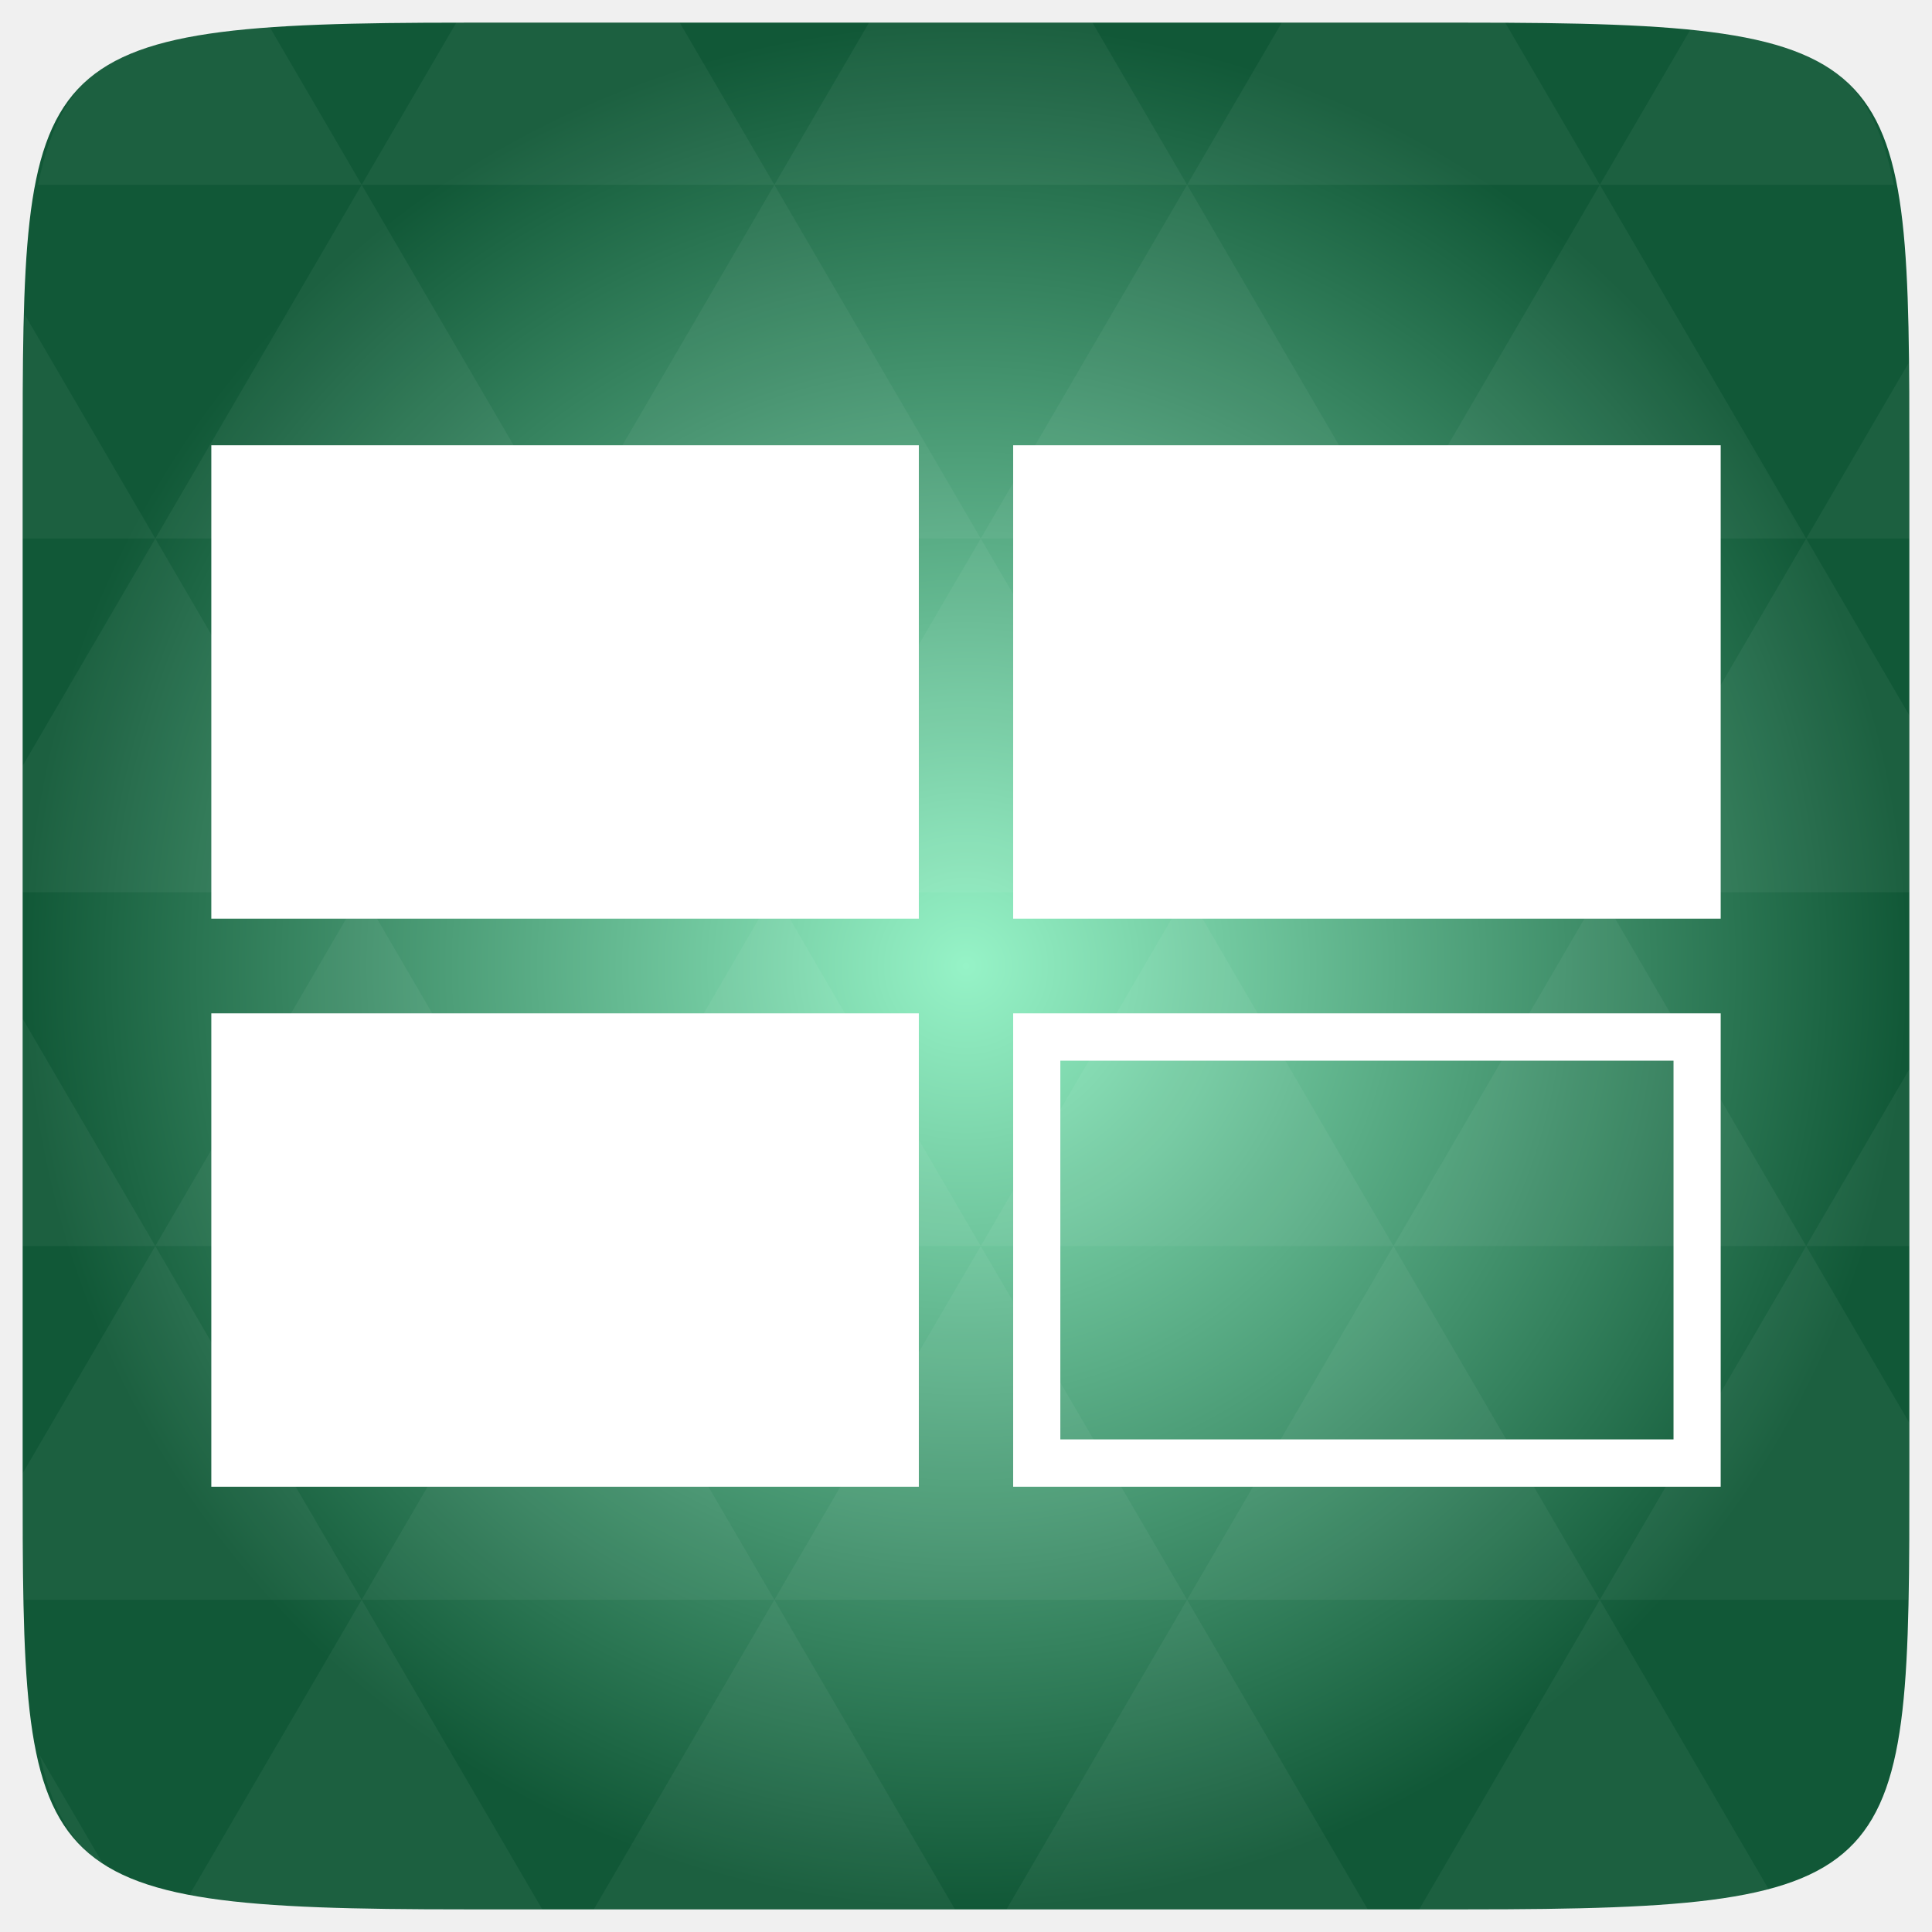
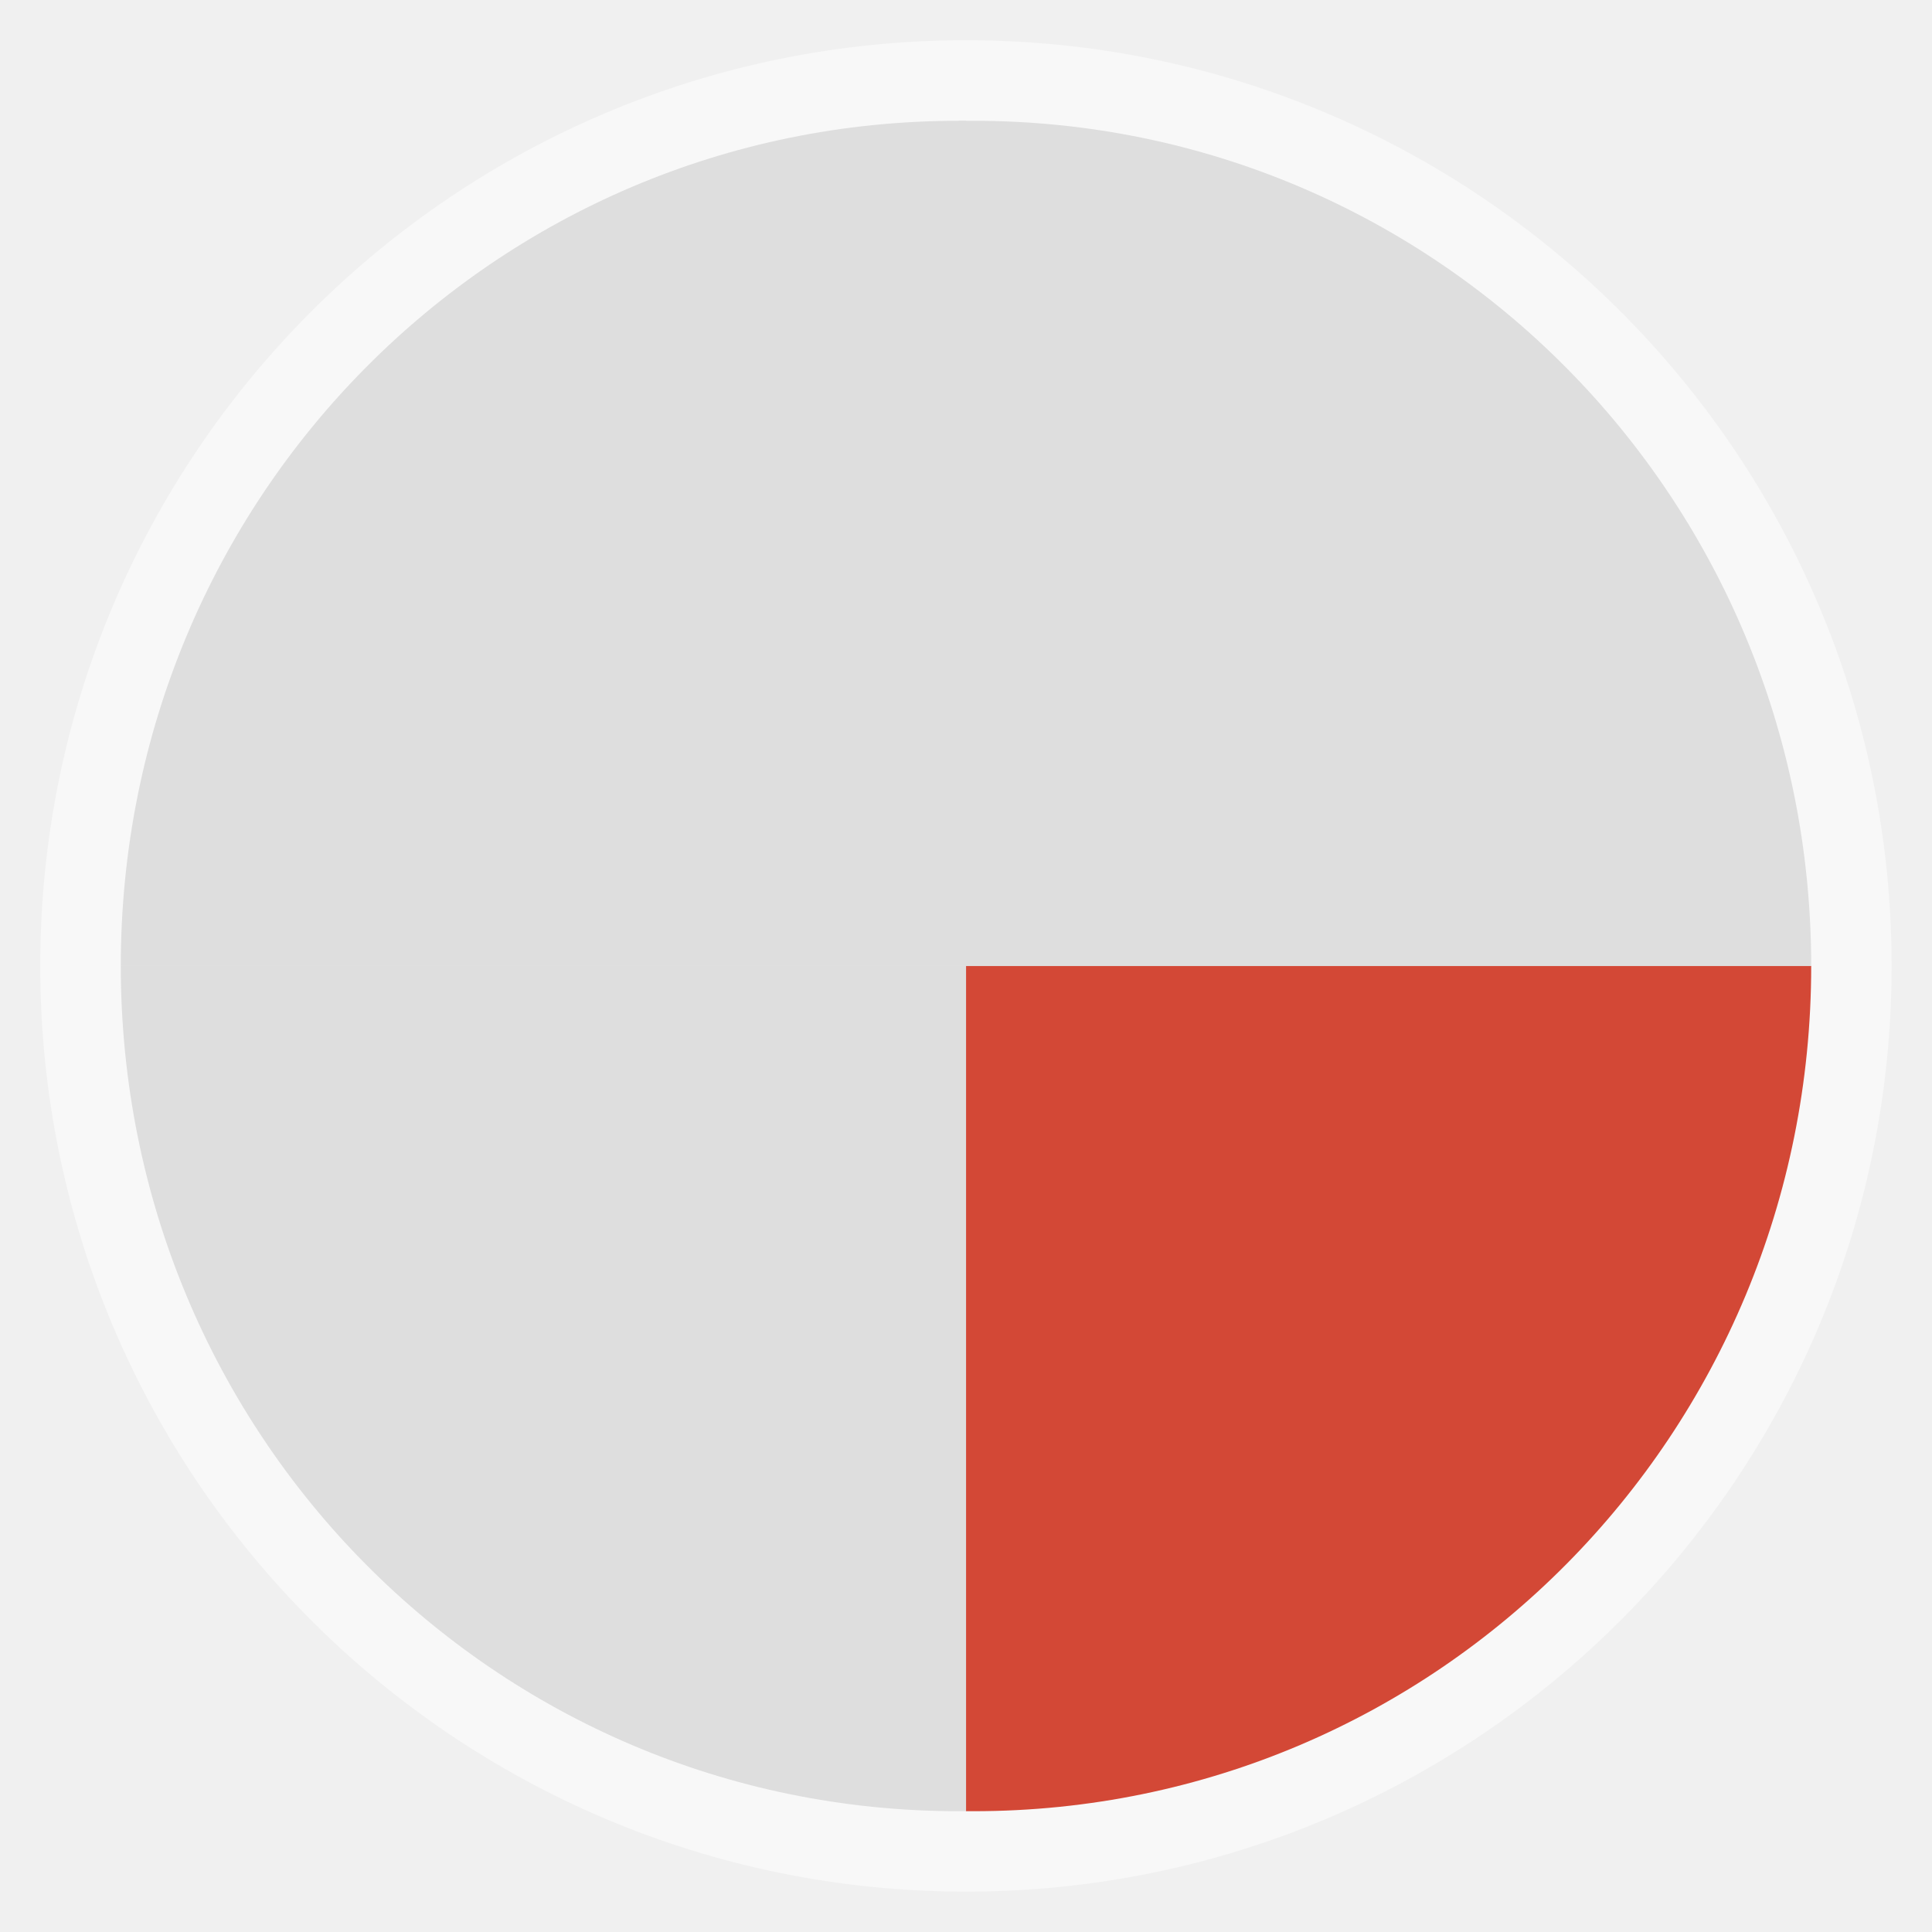
- <svg xmlns="http://www.w3.org/2000/svg" xmlns:xlink="http://www.w3.org/1999/xlink" viewBox="0 0 256 256">
-   <defs>
-     <linearGradient id="linearGradient3895-9-0-3-2-4-0">
-       <stop offset="0" style="stop-color:#96f3c7" />
-       <stop offset="1" style="stop-color:#115837" />
-     </linearGradient>
-     <radialGradient cx="148.004" cy="160" gradientTransform="matrix(.97656 0 0 .97656 -16.5349 -236.25)" r="128" id="radialGradient4432" xlink:href="#linearGradient3895-9-0-3-2-4-0" gradientUnits="userSpaceOnUse" />
-   </defs>
-   <g transform="translate(0 208)">
-     <path style="fill:url(#radialGradient4432);color:#bebebe" d="m 253,-146.406 0,132.812 C 253,41.094 253,45 194.406,45 L 61.594,45 C 3,45 3,41.094 3,-13.594 l 0,-132.812 C 3,-201.094 3,-205 61.594,-205 l 132.812,0 C 253,-205 253,-201.094 253,-146.406 z" />
-   </g>
-   <g style="fill:#fff" transform="translate(0 208)">
-     <path style="opacity:.05" d="m 204.08,44.994 c 13.555,-0.064 23.349,-0.435 30.457,-2.35 l -22.552,-38.665 -23.926,41.014 6.348,0 c 3.418,0 6.641,0.014 9.674,0 z m 7.904,-41.014 -27.344,-46.874 -27.344,46.874 54.688,0 z m 0,0 40.802,0 C 252.951,-1.204 253,-7.023 253,-13.598 l 0,-5.859 -13.672,-23.437 -27.344,46.874 z m 27.344,-46.874 -27.344,-46.874 -27.344,46.874 54.688,0 z m 0,0 13.672,0 0,-23.437 -13.672,23.437 z m -54.688,0 -27.344,-46.874 -27.344,46.874 54.688,0 z m -54.688,0 -27.344,46.874 54.688,0 -27.344,-46.874 z m 0,0 -27.344,-46.874 -27.344,46.874 54.688,0 z m -54.688,0 -27.344,46.874 54.688,0 -27.344,-46.874 z m 0,0 -27.344,-46.874 -27.344,46.874 54.688,0 z m -54.688,0 L 3,-12.774 c 0,6.226 0.056,11.798 0.214,16.754 l 44.708,0 -27.344,-46.874 z m 0,0 L 3,-73.014 l 0,30.12 17.578,0 z M 47.922,3.979 24.912,43.407 c 8.527,1.572 20.312,1.587 36.682,1.587 l 10.254,0 L 47.922,3.979 z m 0,-93.747 L 20.578,-136.642 3,-106.522 l 0,16.754 44.922,0 z m 0,0 54.688,0 -27.344,-46.874 -27.344,46.874 z m 27.344,-46.874 -27.344,-46.874 -27.344,46.874 54.688,0 z m 0,0 54.688,0 -27.344,-46.874 -27.344,46.874 z m 27.344,-46.874 -12.543,-21.484 -28.473,0 c -0.399,0 -0.736,-1e-5 -1.129,0 l -12.543,21.484 54.688,0 z m 0,0 54.688,0 -12.543,-21.484 -29.602,0 -12.543,21.484 z m 54.688,0 54.688,0 -12.543,-21.484 c -1.673,-0.002 -3.256,0 -5.035,0 l -24.567,0 -12.543,21.484 z m 0,0 -27.344,46.874 54.688,0 -27.344,-46.874 z m 27.344,46.874 54.688,0 -27.344,-46.874 -27.344,46.874 z m 0,0 -27.344,46.874 54.688,0 -27.344,-46.874 z m 27.344,46.874 41.016,0 0,-23.437 -13.672,-23.437 -27.344,46.874 z m 27.344,-46.874 13.672,0 0,-9.765 c 0,-4.895 -0.04,-9.347 -0.122,-13.458 l -13.55,23.223 z m -82.031,46.874 -27.344,-46.874 -27.344,46.874 54.688,0 z m 54.688,-93.747 38.971,0 c -2.95,-14.715 -10.051,-19.356 -26.825,-20.812 l -12.146,20.812 z m -164.062,0 -12.299,-21.087 c -19.509,1.109 -27.416,5.311 -30.579,21.087 l 42.877,0 z M 20.578,-136.642 3.305,-166.273 C 3.075,-160.539 3,-153.965 3,-146.407 l 0,9.765 17.578,0 z m 82.031,140.621 -23.926,41.014 47.852,0 -23.926,-41.014 z m 54.688,0 -23.926,41.014 47.852,0 L 157.297,3.979 z M 13.834,39.287 5.289,24.639 c 1.572,7.029 4.192,11.641 8.545,14.648 z" />
-     <path style="opacity:.15" d="m -323.991,-132.202 c -1.108,0 -2,0.892 -2,2 l 0,44 c 0,1.108 0.892,2 2,2 l 14.781,0 12.844,-48 -27.625,0 z" />
-     <rect width="93.75" x="134.25" y="-149" height="62.727" />
-     <path d="m 134.25,-73.727 0,62.727 93.75,0 0,-62.727 -93.75,0 z m 6.25,6.273 81.25,0 0,50.182 -81.25,0 0,-50.182 z" />
-     <rect width="93.75" x="28" y="-149" height="62.727" />
-     <rect width="93.75" x="28" y="-73.727" height="62.727" />
-   </g>
+ <svg xmlns="http://www.w3.org/2000/svg" width="48" viewBox="0 0 13.547 13.547" height="48" id="svg2" version="1.1">
+   <defs id="defs4" />
+   <rect id="rect8" style="opacity:0.5;fill:#ffffff;fill-rule:evenodd" height="12.982" rx="6.491" y="0.282" x="0.282" width="12.982" />
+   <rect id="rect10" style="fill:#f9f9f9;fill-rule:evenodd" height="11.853" rx="5.926" y="0.847" x="0.847" width="11.853" />
+   <path id="path12" d="m 6.773,6.773 0,5.927 c 0.017,1.51e-4 0.035,0 0.053,0 3.254,0 5.874,-2.644 5.874,-5.927 l -5.927,0 z" style="fill:#d34836;fill-rule:evenodd;fill-opacity:1" />
+   <path id="path14" d="m 6.773,0.847 0,5.927 5.927,0 c 0,-3.283 -2.62,-5.927 -5.874,-5.927 -0.017,0 -0.036,-1.5116e-4 -0.053,0 z" style="fill:#dedede;fill-rule:evenodd;fill-opacity:1" />
+   <path id="path16" d="m 0.847,6.773 c 0,3.283 2.62,5.927 5.874,5.927 0.017,0 0.036,1.51e-4 0.053,0 l 0,-5.927 -5.927,0 z" style="fill:#dedede;fill-rule:evenodd;fill-opacity:1" />
+   <path id="path18" d="M 6.72,0.847 C 3.466,0.847 0.847,3.49 0.847,6.773 l 5.927,0 0,-5.927 c -0.017,-1.5116e-4 -0.035,0 -0.053,0 z" style="fill:#dedede;fill-rule:evenodd;fill-opacity:1" />
</svg>
